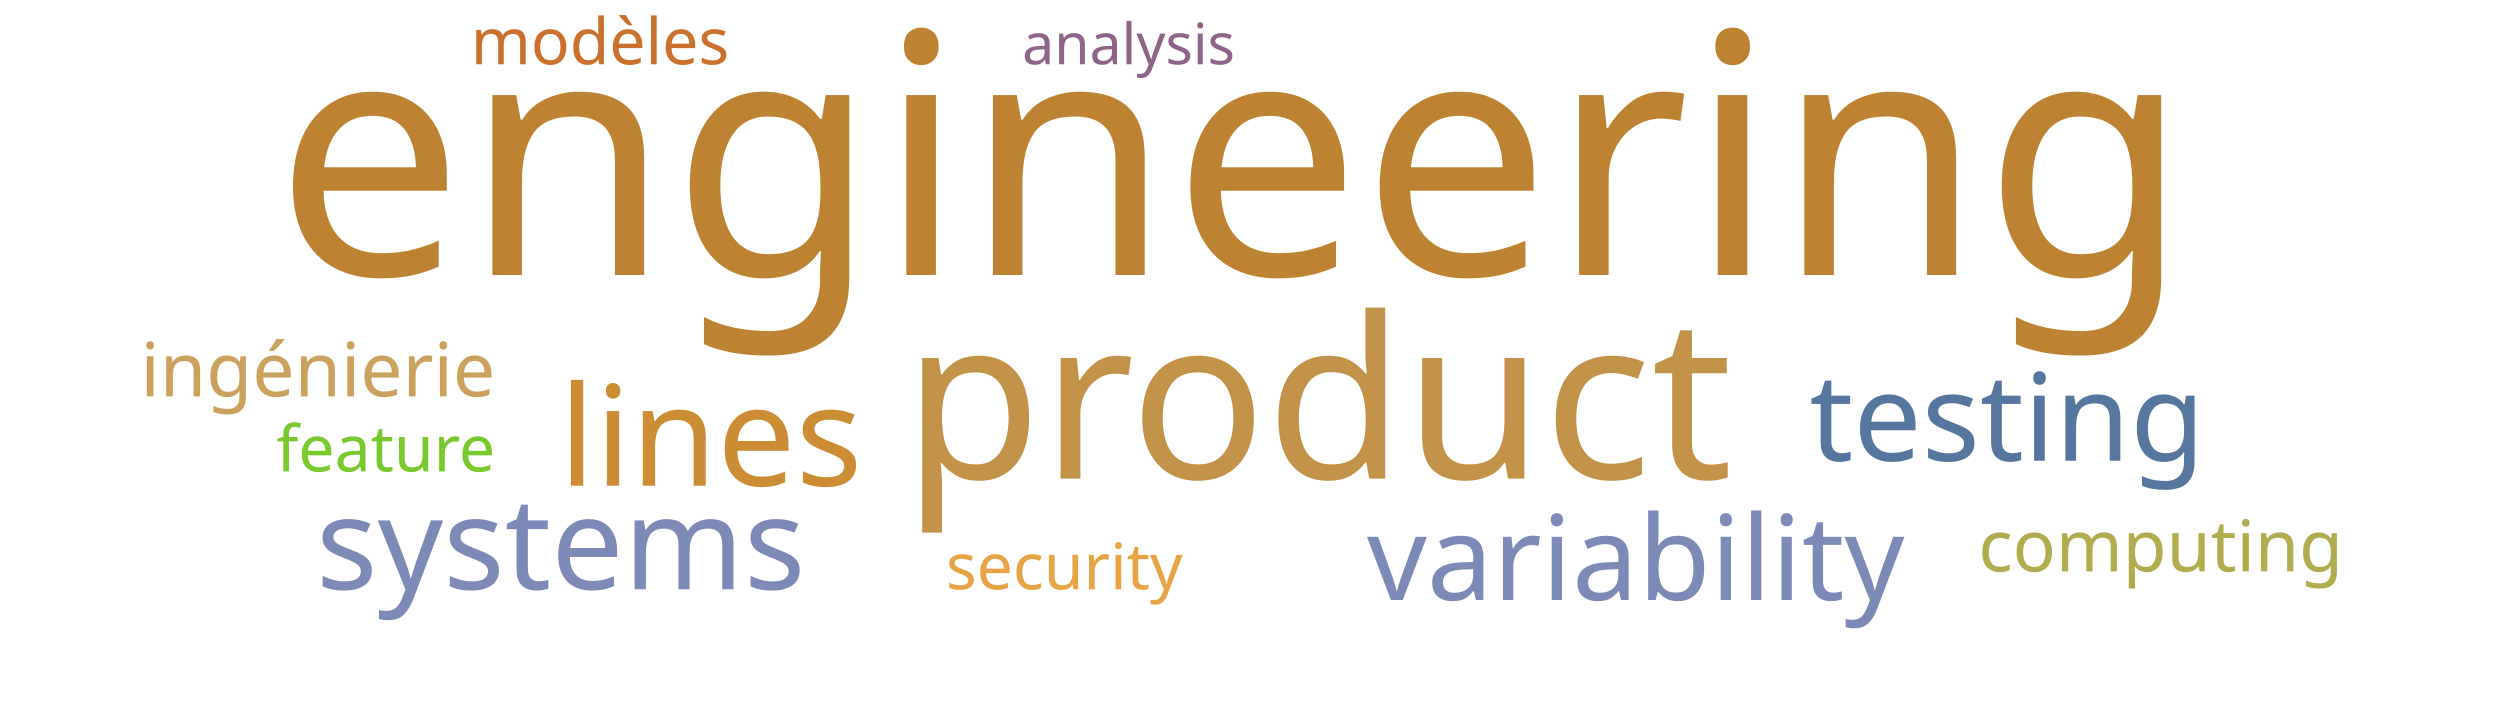
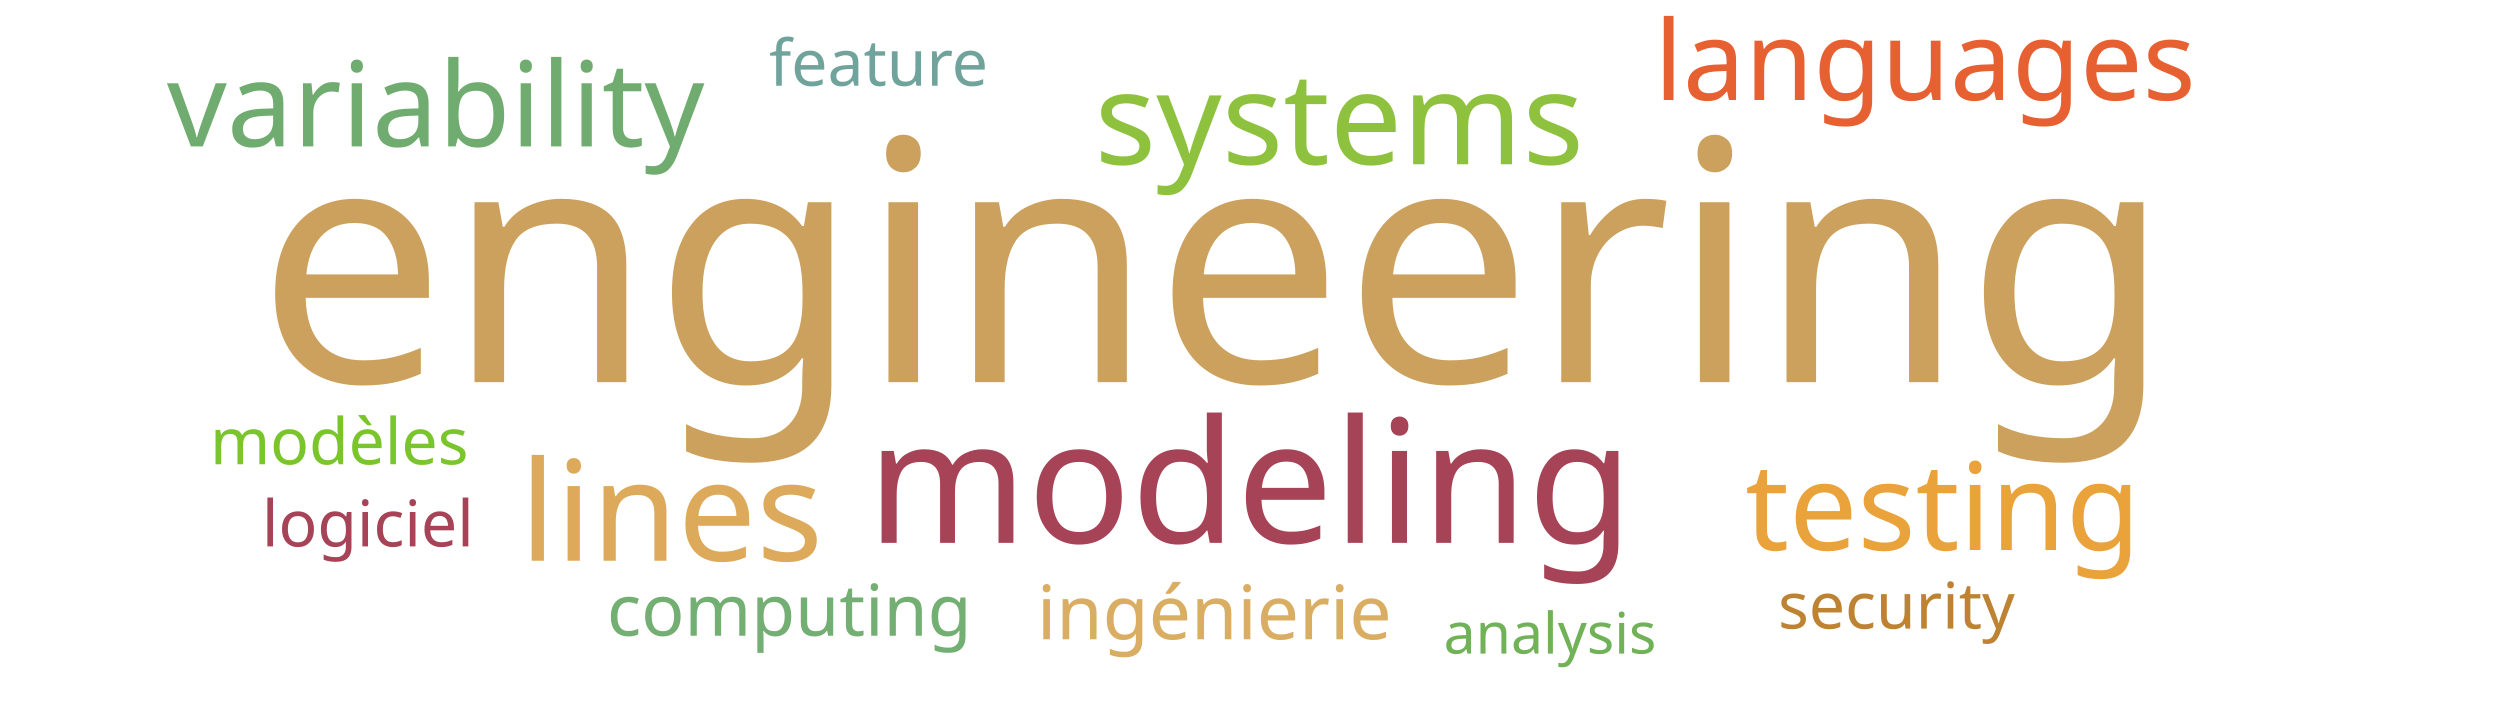
<svg xmlns="http://www.w3.org/2000/svg" width="700" height="200">
  <g transform="translate(350, 100)">
-     <text text-anchor="middle" style="font-family: Impact; font-size: 94px; fill: #bd8332" transform="translate(-5,-23)rotate(0)">engineering</text>
-     <text text-anchor="middle" style="font-family: Impact; font-size: 63px; fill: #c39249" transform="translate(19,34)rotate(0)">product</text>
-     <text text-anchor="middle" style="font-family: Impact; font-size: 39px; fill: #cc8c34" transform="translate(-151,36)rotate(0)">lines</text>
-     <text text-anchor="middle" style="font-family: Impact; font-size: 36px; fill: #7d89b7" transform="translate(-193,65)rotate(0)">systems</text>
-     <text text-anchor="middle" style="font-family: Impact; font-size: 34px; fill: #55769e" transform="translate(212,29)rotate(0)">testing</text>
-     <text text-anchor="middle" style="font-family: Impact; font-size: 33px; fill: #7d89b7" transform="translate(108,68)rotate(0)">variability</text>
-     <text text-anchor="middle" style="font-family: Impact; font-size: 21px; fill: #cba15d" transform="translate(-261,11)rotate(0)">ingénierie</text>
-     <text text-anchor="middle" style="font-family: Impact; font-size: 20px; fill: #b1ad4e" transform="translate(255,60)rotate(0)">computing</text>
-     <text text-anchor="middle" style="font-family: Impact; font-size: 18px; fill: #e8a444" transform="translate(-52,65)rotate(0)">security</text>
-     <text text-anchor="middle" style="font-family: Impact; font-size: 18px; fill: #78c92b" transform="translate(-242,32)rotate(0)">feature</text>
-     <text text-anchor="middle" style="font-family: Impact; font-size: 18px; fill: #cb702d" transform="translate(-182,-82)rotate(0)">modèles</text>
-     <text text-anchor="middle" style="font-family: Impact; font-size: 16px; fill: #8e6488" transform="translate(-34,-82)rotate(0)">analysis</text>
+     <text text-anchor="middle" style="font-family: Impact; font-size: 94px; fill: #cba15d" transform="translate(-10,7)rotate(0)">engineering</text>
+     <text text-anchor="middle" style="font-family: Impact; font-size: 48px; fill: #a74356" transform="translate(0,52)rotate(0)">modeling</text>
+     <text text-anchor="middle" style="font-family: Impact; font-size: 39px; fill: #ddaa5c" transform="translate(-162,57)rotate(0)">lines</text>
+     <text text-anchor="middle" style="font-family: Impact; font-size: 36px; fill: #8ec23e" transform="translate(25,-54)rotate(0)">systems</text>
+     <text text-anchor="middle" style="font-family: Impact; font-size: 34px; fill: #eaa23b" transform="translate(194,54)rotate(0)">testing</text>
+     <text text-anchor="middle" style="font-family: Impact; font-size: 33px; fill: #70ac6f" transform="translate(-228,-59)rotate(0)">variability</text>
+     <text text-anchor="middle" style="font-family: Impact; font-size: 31px; fill: #e76032" transform="translate(189,-72)rotate(0)">languages</text>
+     <text text-anchor="middle" style="font-family: Impact; font-size: 21px; fill: #d9ae63" transform="translate(-10,79)rotate(0)">ingénierie</text>
+     <text text-anchor="middle" style="font-family: Impact; font-size: 20px; fill: #73ae72" transform="translate(-129,78)rotate(0)">computing</text>
+     <text text-anchor="middle" style="font-family: Impact; font-size: 18px; fill: #bd8332" transform="translate(181,76)rotate(0)">security</text>
+     <text text-anchor="middle" style="font-family: Impact; font-size: 18px; fill: #6fa39c" transform="translate(-104,-76)rotate(0)">feature</text>
+     <text text-anchor="middle" style="font-family: Impact; font-size: 18px; fill: #7ac52c" transform="translate(-255,30)rotate(0)">modèles</text>
+     <text text-anchor="middle" style="font-family: Impact; font-size: 18px; fill: #a74356" transform="translate(-247,53)rotate(0)">logiciel</text>
+     <text text-anchor="middle" style="font-family: Impact; font-size: 16px; fill: #71b258" transform="translate(84,83)rotate(0)">analysis</text>
  </g>
</svg>
